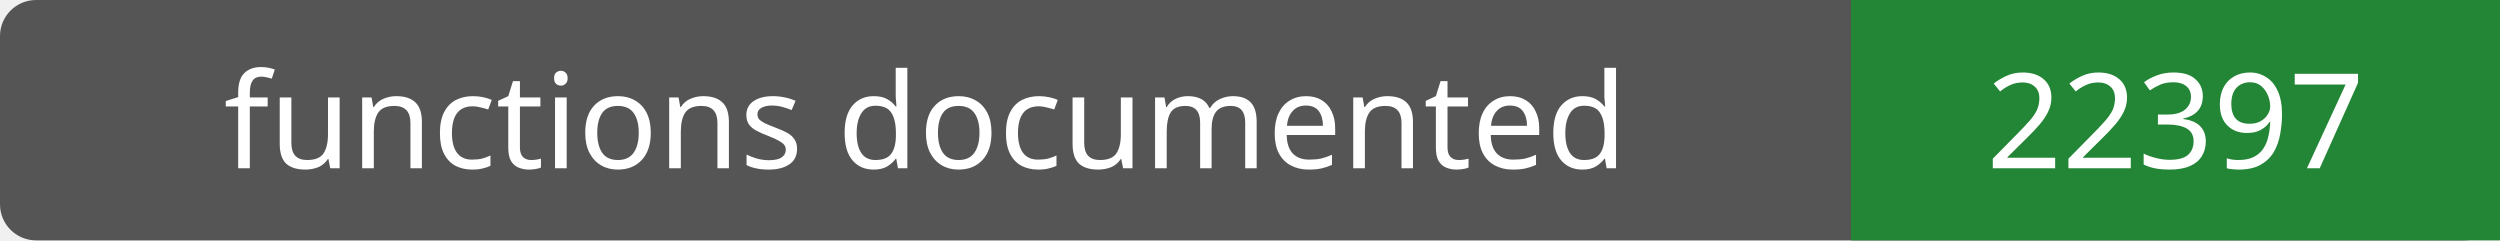
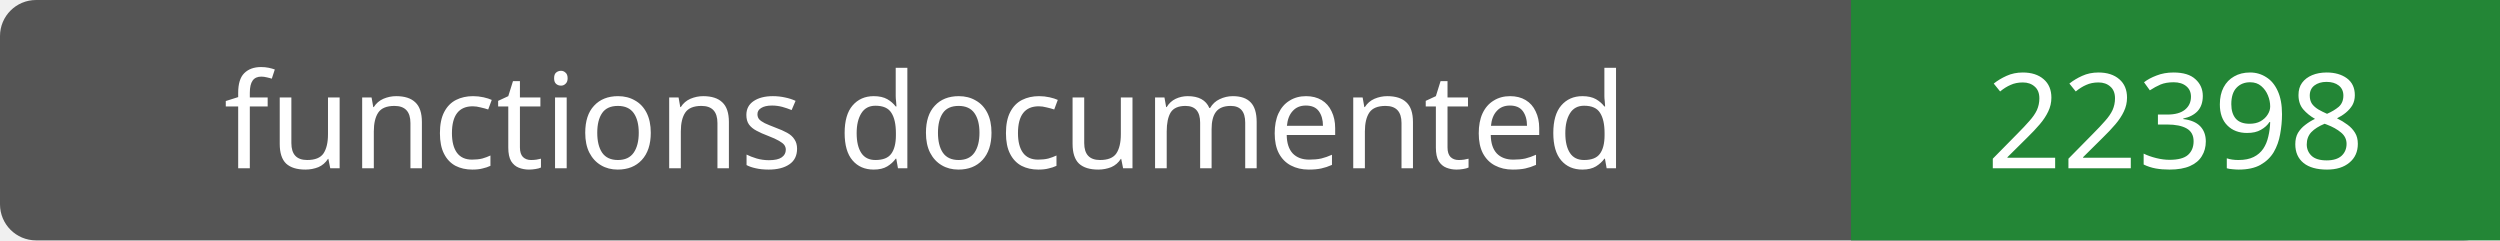
- <svg xmlns="http://www.w3.org/2000/svg" width="208" height="20" role="img" aria-label="functions documented: 22397">
+ <svg xmlns="http://www.w3.org/2000/svg" width="208" height="20" role="img" aria-label="functions documented: 22398">
  <rect width="208" height="20" rx="3" fill="#555" />
  <path fill="#238636" d="M154 0h54v20H154z" />
  <g fill="#fff" text-anchor="middle" font-family="Verdana,sans-serif" font-size="11">
    <text x="77.0" y="14">functions documented</text>
-     <text x="181.0" y="14">22397</text>
+     <text x="181.0" y="14">22398</text>
  </g>
</svg>
